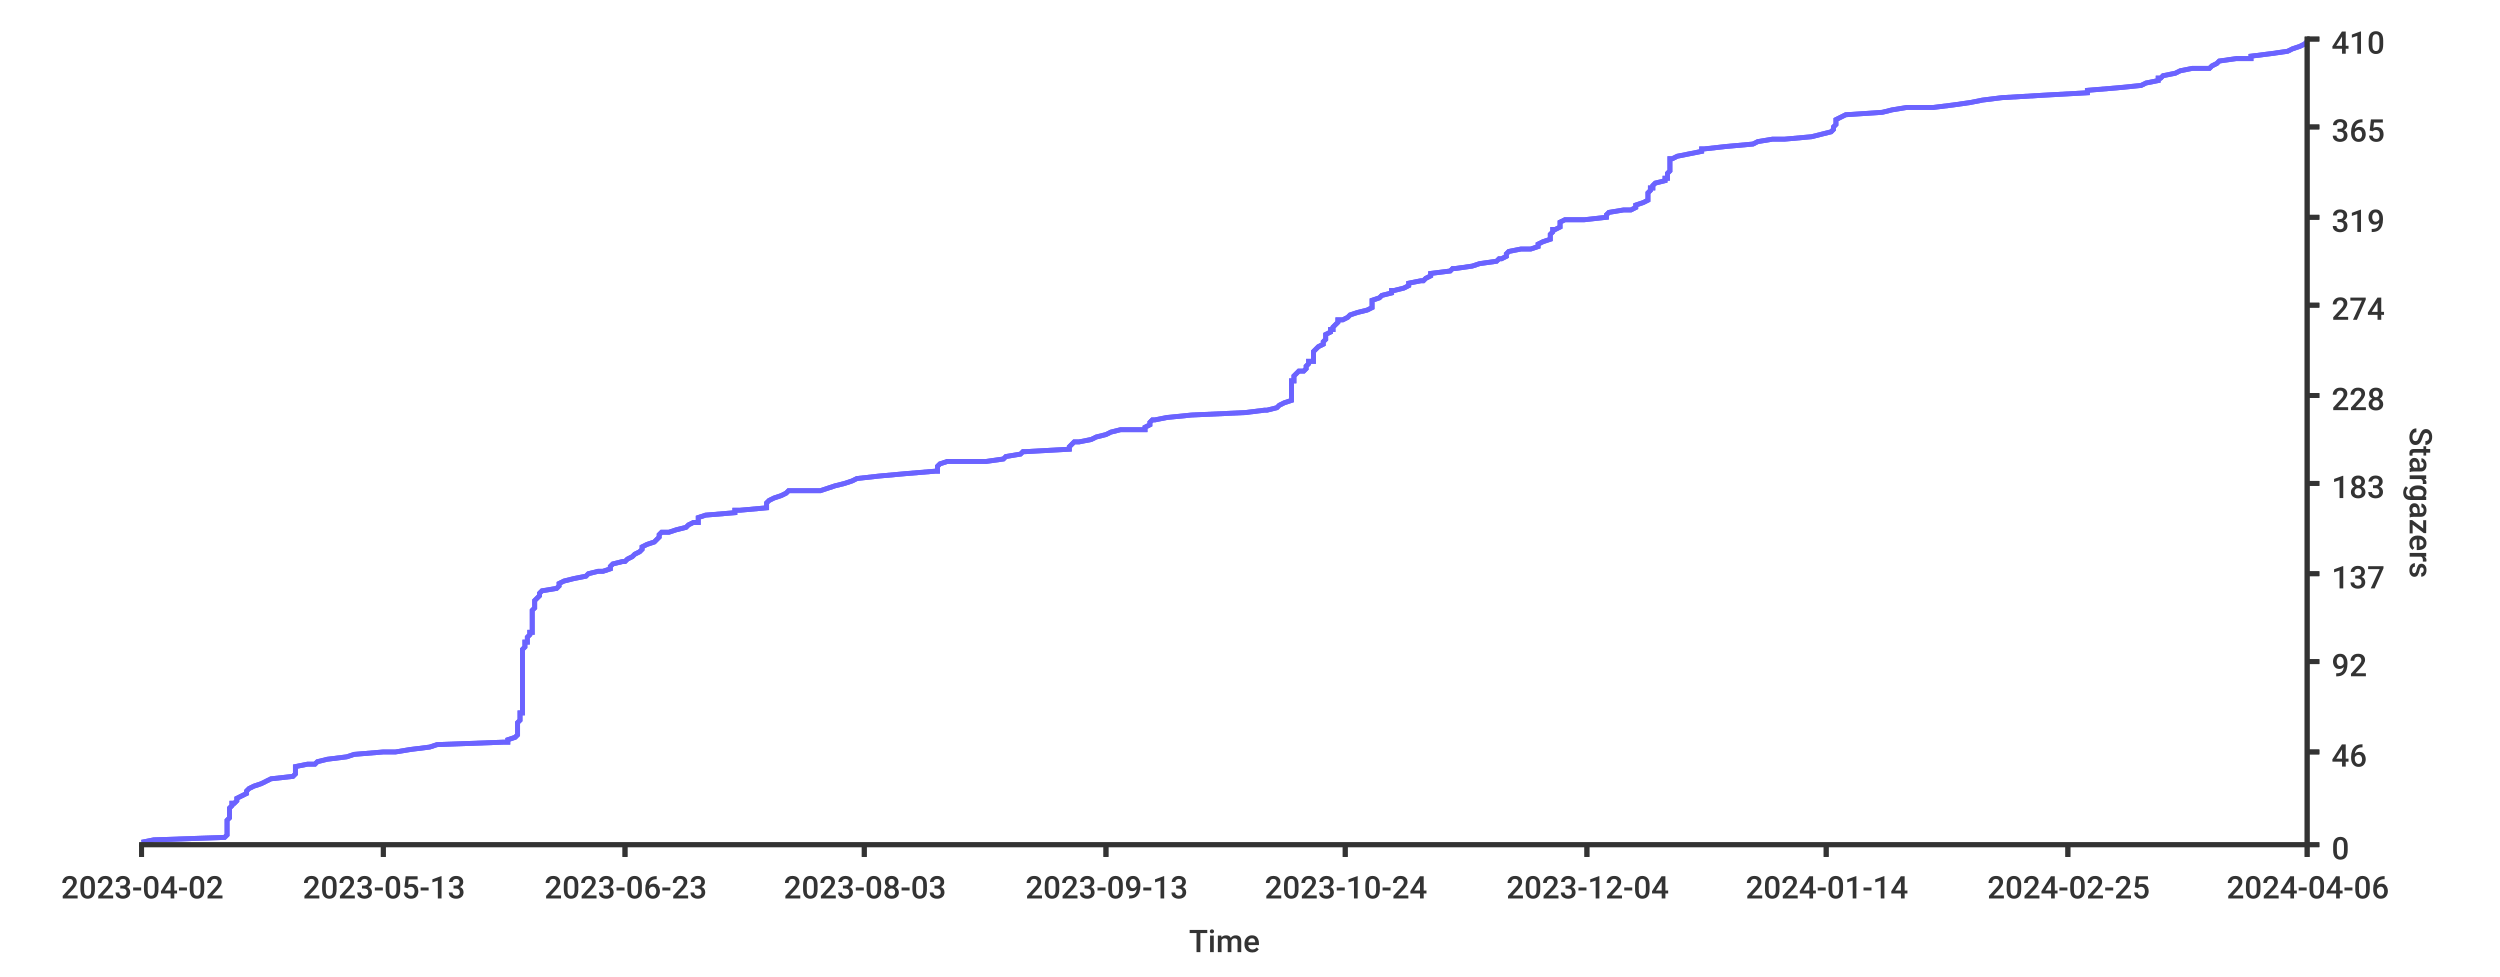
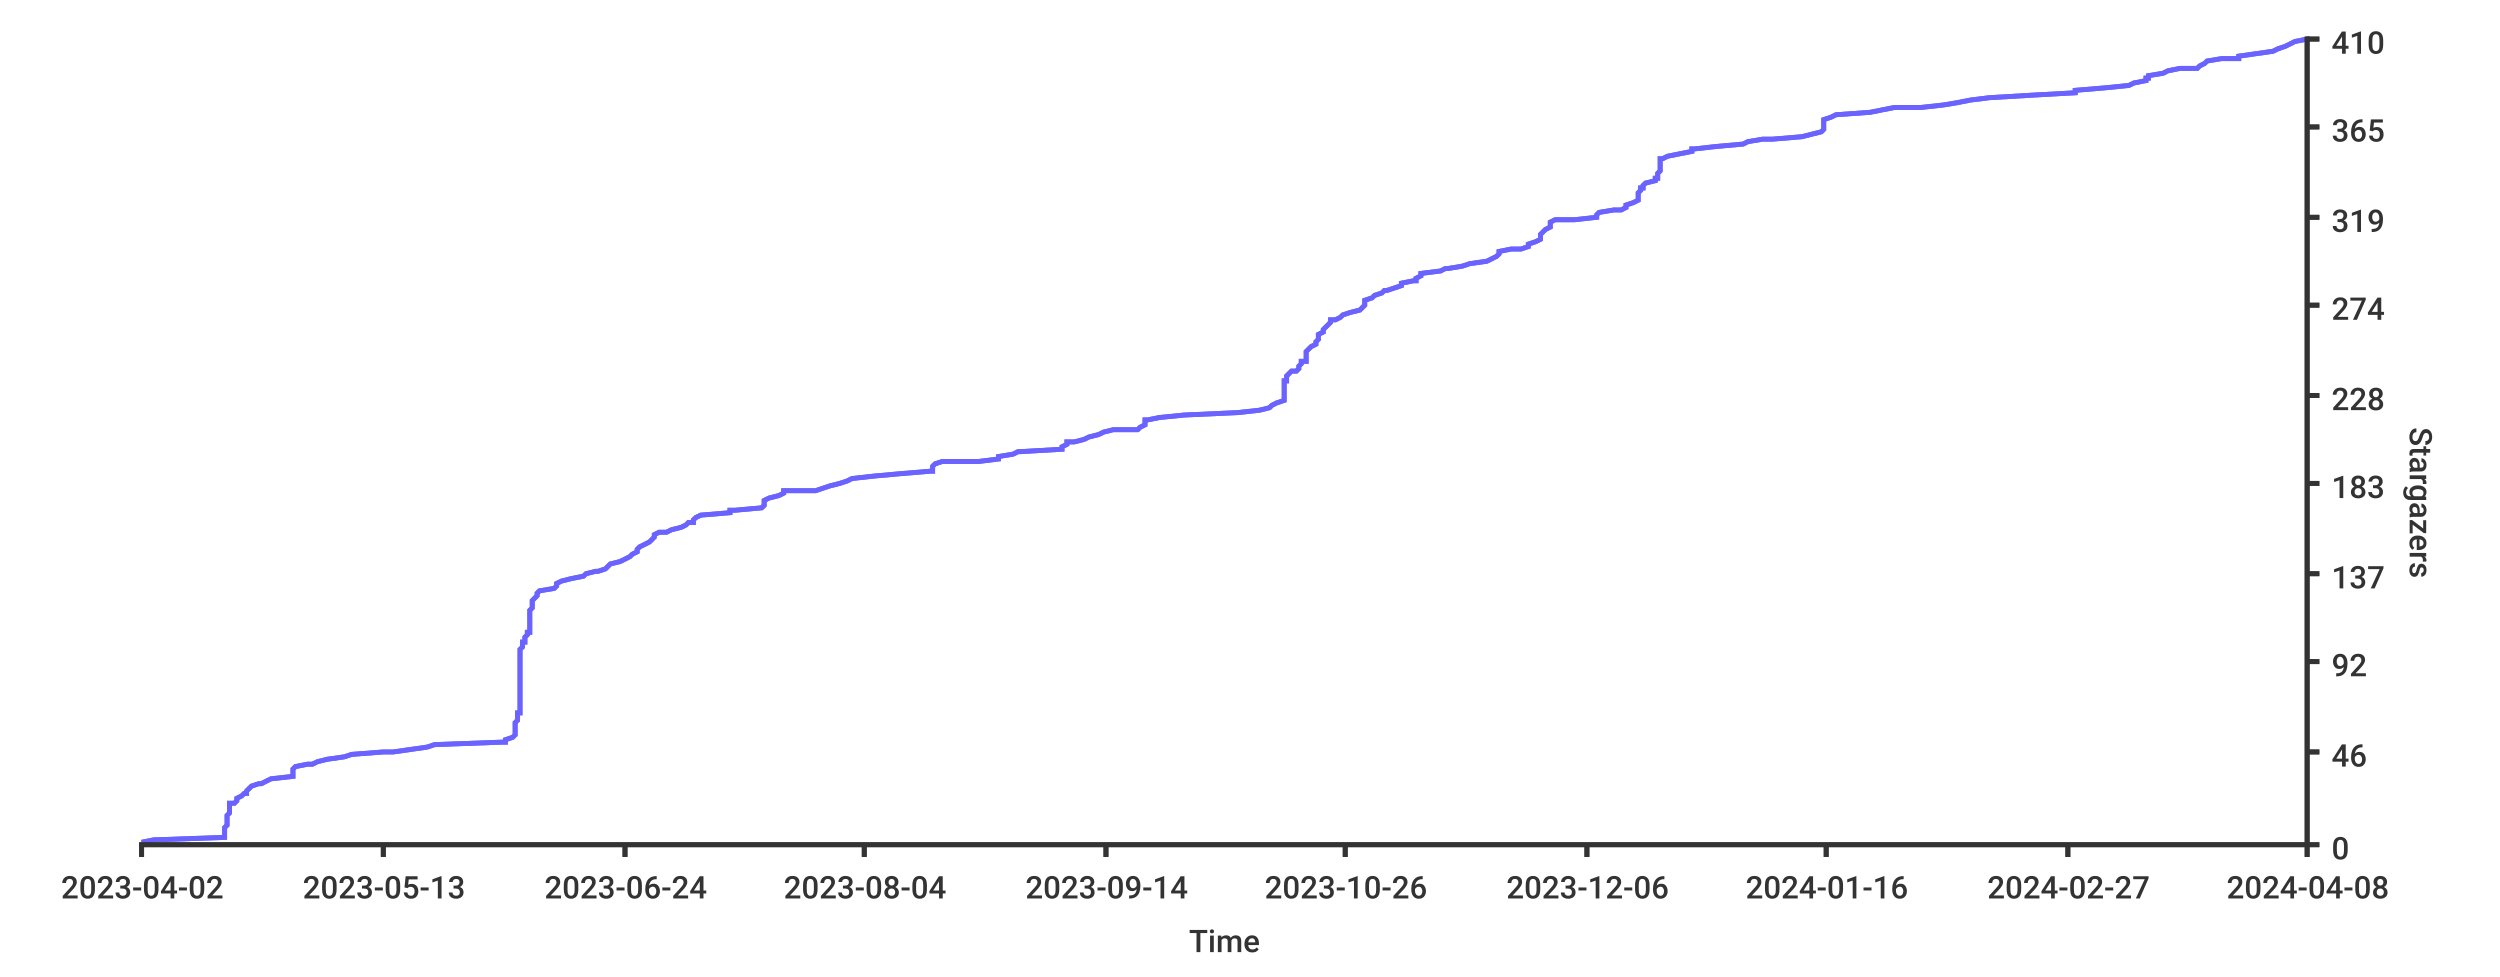
<svg xmlns="http://www.w3.org/2000/svg" width="1024px" height="400px">
  <style type="text/css">
path { fill: none; stroke: rgb(51,51,51); }
path.series { stroke: #6b63ff; }
rect.background { fill: rgb(255,255,255); stroke: none; }

text {
	stroke-width: 0;
	stroke: none;
	fill: rgba(51,51,51,1.0);
	font-size: 12.8px;
	font-family: 'Roboto Medium', sans-serif;
}
</style>
+   <rect y="0" width="1024px" height="400px" class="background" rx="8" x="0" />
  <rect x="0" y="0" width="1024px" height="400px" class="background" rx="8" />
-   <rect y="0" width="1024px" height="400px" class="background" rx="8" x="0" />
-   <path d="M 58 345 L 63 344 L 92 343 L 93 342 L 93 341 L 93 341 L 93 340 L 93 339 L 93 338 L 93 337 L 93 337 L 93 336 L 94 335 L 94 334 L 94 333 L 94 333 L 94 332 L 94 331 L 95 330 L 95 329 L 96 329 L 97 328 L 97 327 L 99 326 L 101 325 L 101 325 L 101 324 L 102 323 L 104 322 L 107 321 L 107 321 L 109 320 L 111 319 L 120 318 L 121 317 L 121 317 L 121 316 L 121 315 L 121 314 L 126 313 L 129 313 L 130 312 L 134 311 L 142 310 L 145 309 L 157 308 L 162 308 L 168 307 L 176 306 L 179 305 L 206 304 L 208 304 L 208 303 L 211 302 L 212 301 L 212 300 L 212 300 L 212 299 L 212 298 L 212 297 L 212 296 L 212 296 L 213 295 L 213 294 L 213 293 L 213 292 L 214 292 L 214 291 L 214 290 L 214 289 L 214 288 L 214 288 L 214 287 L 214 286 L 214 285 L 214 284 L 214 284 L 214 283 L 214 282 L 214 281 L 214 280 L 214 280 L 214 279 L 214 278 L 214 277 L 214 276 L 214 275 L 214 275 L 214 274 L 214 273 L 214 272 L 214 271 L 214 271 L 214 270 L 214 269 L 214 268 L 214 267 L 214 267 L 214 266 L 215 265 L 215 264 L 215 263 L 216 263 L 216 262 L 216 261 L 217 260 L 217 259 L 218 259 L 218 258 L 218 257 L 218 256 L 218 255 L 218 255 L 218 254 L 218 253 L 218 252 L 218 251 L 218 251 L 218 250 L 219 249 L 219 248 L 219 247 L 219 247 L 219 246 L 220 245 L 221 244 L 221 243 L 222 242 L 222 242 L 228 241 L 229 240 L 229 239 L 231 238 L 231 238 L 235 237 L 240 236 L 241 235 L 245 234 L 247 234 L 250 233 L 250 232 L 251 231 L 255 230 L 256 230 L 257 229 L 259 228 L 260 227 L 262 226 L 262 226 L 263 225 L 263 224 L 265 223 L 268 222 L 268 222 L 269 221 L 270 220 L 270 219 L 271 218 L 274 218 L 277 217 L 281 216 L 282 215 L 284 214 L 286 214 L 286 213 L 286 212 L 289 211 L 301 210 L 301 209 L 303 209 L 314 208 L 314 207 L 314 206 L 315 205 L 315 205 L 317 204 L 320 203 L 322 202 L 323 201 L 336 201 L 339 200 L 342 199 L 346 198 L 349 197 L 349 197 L 351 196 L 360 195 L 371 194 L 383 193 L 384 193 L 384 192 L 384 191 L 385 190 L 388 189 L 404 189 L 411 188 L 412 187 L 418 186 L 419 185 L 420 185 L 438 184 L 438 183 L 439 182 L 440 181 L 442 181 L 447 180 L 449 179 L 453 178 L 455 177 L 459 176 L 469 176 L 469 175 L 471 174 L 471 173 L 472 172 L 473 172 L 478 171 L 488 170 L 510 169 L 518 168 L 519 168 L 523 167 L 524 166 L 526 165 L 529 164 L 529 164 L 529 163 L 529 162 L 529 161 L 529 160 L 529 160 L 529 159 L 529 158 L 529 157 L 529 156 L 530 156 L 530 155 L 530 154 L 531 153 L 532 152 L 534 152 L 535 151 L 535 150 L 536 149 L 536 148 L 538 148 L 538 147 L 538 146 L 538 145 L 538 144 L 539 143 L 539 143 L 540 142 L 542 141 L 542 140 L 543 139 L 543 139 L 543 138 L 543 137 L 545 136 L 545 135 L 546 135 L 546 134 L 547 133 L 548 132 L 548 131 L 550 131 L 552 130 L 553 129 L 556 128 L 560 127 L 560 127 L 562 126 L 562 125 L 562 124 L 562 123 L 562 123 L 565 122 L 566 121 L 570 120 L 570 119 L 571 119 L 575 118 L 577 117 L 577 116 L 582 115 L 583 115 L 584 114 L 586 113 L 586 112 L 594 111 L 595 110 L 596 110 L 603 109 L 606 108 L 613 107 L 614 106 L 615 106 L 617 105 L 617 104 L 618 103 L 623 102 L 627 102 L 630 101 L 630 100 L 632 99 L 635 98 L 635 98 L 635 97 L 635 96 L 636 95 L 636 94 L 637 94 L 639 93 L 639 92 L 639 91 L 641 90 L 649 90 L 658 89 L 658 88 L 659 87 L 665 86 L 668 86 L 670 85 L 670 84 L 673 83 L 675 82 L 675 82 L 675 81 L 675 80 L 675 79 L 676 78 L 676 77 L 677 77 L 677 76 L 678 75 L 682 74 L 682 73 L 683 73 L 683 72 L 683 71 L 684 70 L 684 69 L 684 69 L 684 68 L 684 67 L 684 66 L 684 65 L 685 65 L 687 64 L 692 63 L 697 62 L 697 61 L 698 61 L 707 60 L 718 59 L 720 58 L 726 57 L 731 57 L 742 56 L 746 55 L 750 54 L 751 53 L 751 53 L 751 52 L 752 51 L 752 50 L 752 49 L 752 49 L 754 48 L 756 47 L 771 46 L 775 45 L 781 44 L 792 44 L 800 43 L 807 42 L 812 41 L 820 40 L 820 40 L 837 39 L 855 38 L 855 37 L 867 36 L 867 36 L 877 35 L 879 34 L 884 33 L 884 32 L 885 32 L 886 31 L 891 30 L 893 29 L 898 28 L 905 28 L 906 27 L 908 26 L 909 25 L 916 24 L 922 24 L 922 23 L 930 22 L 937 21 L 939 20 L 939 20 L 942 19 L 944 18 L 945 17" stroke-width="2" class="series" />
-   <path stroke-width="2" class="series" d="M 58 345 L 63 344 L 92 343 L 93 342 L 93 341 L 93 341 L 93 340 L 93 339 L 93 338 L 93 337 L 93 337 L 93 336 L 94 335 L 94 334 L 94 333 L 94 333 L 94 332 L 94 331 L 95 330 L 95 329 L 96 329 L 97 328 L 97 327 L 99 326 L 101 325 L 101 325 L 101 324 L 102 323 L 104 322 L 107 321 L 107 321 L 109 320 L 111 319 L 120 318 L 121 317 L 121 317 L 121 316 L 121 315 L 121 314 L 126 313 L 129 313 L 130 312 L 134 311 L 142 310 L 145 309 L 157 308 L 162 308 L 168 307 L 176 306 L 179 305 L 206 304 L 208 304 L 208 303 L 211 302 L 212 301 L 212 300 L 212 300 L 212 299 L 212 298 L 212 297 L 212 296 L 212 296 L 213 295 L 213 294 L 213 293 L 213 292 L 214 292 L 214 291 L 214 290 L 214 289 L 214 288 L 214 288 L 214 287 L 214 286 L 214 285 L 214 284 L 214 284 L 214 283 L 214 282 L 214 281 L 214 280 L 214 280 L 214 279 L 214 278 L 214 277 L 214 276 L 214 275 L 214 275 L 214 274 L 214 273 L 214 272 L 214 271 L 214 271 L 214 270 L 214 269 L 214 268 L 214 267 L 214 267 L 214 266 L 215 265 L 215 264 L 215 263 L 216 263 L 216 262 L 216 261 L 217 260 L 217 259 L 218 259 L 218 258 L 218 257 L 218 256 L 218 255 L 218 255 L 218 254 L 218 253 L 218 252 L 218 251 L 218 251 L 218 250 L 219 249 L 219 248 L 219 247 L 219 247 L 219 246 L 220 245 L 221 244 L 221 243 L 222 242 L 222 242 L 228 241 L 229 240 L 229 239 L 231 238 L 231 238 L 235 237 L 240 236 L 241 235 L 245 234 L 247 234 L 250 233 L 250 232 L 251 231 L 255 230 L 256 230 L 257 229 L 259 228 L 260 227 L 262 226 L 262 226 L 263 225 L 263 224 L 265 223 L 268 222 L 268 222 L 269 221 L 270 220 L 270 219 L 271 218 L 274 218 L 277 217 L 281 216 L 282 215 L 284 214 L 286 214 L 286 213 L 286 212 L 289 211 L 301 210 L 301 209 L 303 209 L 314 208 L 314 207 L 314 206 L 315 205 L 315 205 L 317 204 L 320 203 L 322 202 L 323 201 L 336 201 L 339 200 L 342 199 L 346 198 L 349 197 L 349 197 L 351 196 L 360 195 L 371 194 L 383 193 L 384 193 L 384 192 L 384 191 L 385 190 L 388 189 L 404 189 L 411 188 L 412 187 L 418 186 L 419 185 L 420 185 L 438 184 L 438 183 L 439 182 L 440 181 L 442 181 L 447 180 L 449 179 L 453 178 L 455 177 L 459 176 L 469 176 L 469 175 L 471 174 L 471 173 L 472 172 L 473 172 L 478 171 L 488 170 L 510 169 L 518 168 L 519 168 L 523 167 L 524 166 L 526 165 L 529 164 L 529 164 L 529 163 L 529 162 L 529 161 L 529 160 L 529 160 L 529 159 L 529 158 L 529 157 L 529 156 L 530 156 L 530 155 L 530 154 L 531 153 L 532 152 L 534 152 L 535 151 L 535 150 L 536 149 L 536 148 L 538 148 L 538 147 L 538 146 L 538 145 L 538 144 L 539 143 L 539 143 L 540 142 L 542 141 L 542 140 L 543 139 L 543 139 L 543 138 L 543 137 L 545 136 L 545 135 L 546 135 L 546 134 L 547 133 L 548 132 L 548 131 L 550 131 L 552 130 L 553 129 L 556 128 L 560 127 L 560 127 L 562 126 L 562 125 L 562 124 L 562 123 L 562 123 L 565 122 L 566 121 L 570 120 L 570 119 L 571 119 L 575 118 L 577 117 L 577 116 L 582 115 L 583 115 L 584 114 L 586 113 L 586 112 L 594 111 L 595 110 L 596 110 L 603 109 L 606 108 L 613 107 L 614 106 L 615 106 L 617 105 L 617 104 L 618 103 L 623 102 L 627 102 L 630 101 L 630 100 L 632 99 L 635 98 L 635 98 L 635 97 L 635 96 L 636 95 L 636 94 L 637 94 L 639 93 L 639 92 L 639 91 L 641 90 L 649 90 L 658 89 L 658 88 L 659 87 L 665 86 L 668 86 L 670 85 L 670 84 L 673 83 L 675 82 L 675 82 L 675 81 L 675 80 L 675 79 L 676 78 L 676 77 L 677 77 L 677 76 L 678 75 L 682 74 L 682 73 L 683 73 L 683 72 L 683 71 L 684 70 L 684 69 L 684 69 L 684 68 L 684 67 L 684 66 L 684 65 L 685 65 L 687 64 L 692 63 L 697 62 L 697 61 L 698 61 L 707 60 L 718 59 L 720 58 L 726 57 L 731 57 L 742 56 L 746 55 L 750 54 L 751 53 L 751 53 L 751 52 L 752 51 L 752 50 L 752 49 L 752 49 L 754 48 L 756 47 L 771 46 L 775 45 L 781 44 L 792 44 L 800 43 L 807 42 L 812 41 L 820 40 L 820 40 L 837 39 L 855 38 L 855 37 L 867 36 L 867 36 L 877 35 L 879 34 L 884 33 L 884 32 L 885 32 L 886 31 L 891 30 L 893 29 L 898 28 L 905 28 L 906 27 L 908 26 L 909 25 L 916 24 L 922 24 L 922 23 L 930 22 L 937 21 L 939 20 L 939 20 L 942 19 L 944 18 L 945 17" />
+   <path stroke-width="2" class="series" d="M 58 345 L 63 344 L 92 343 L 92 342 L 92 341 L 92 341 L 92 340 L 92 339 L 93 338 L 93 337 L 93 337 L 93 336 L 93 335 L 93 334 L 94 333 L 94 333 L 94 332 L 94 331 L 94 330 L 94 329 L 96 329 L 97 328 L 97 327 L 99 326 L 100 325 L 101 325 L 101 324 L 102 323 L 103 322 L 106 321 L 107 321 L 109 320 L 111 319 L 120 318 L 120 317 L 120 317 L 120 316 L 120 315 L 121 314 L 126 313 L 128 313 L 130 312 L 134 311 L 141 310 L 144 309 L 157 308 L 161 308 L 168 307 L 175 306 L 178 305 L 205 304 L 207 304 L 207 303 L 210 302 L 211 301 L 211 300 L 211 300 L 211 299 L 211 298 L 211 297 L 211 296 L 211 296 L 212 295 L 212 294 L 212 293 L 212 292 L 213 292 L 213 291 L 213 290 L 213 289 L 213 288 L 213 288 L 213 287 L 213 286 L 213 285 L 213 284 L 213 284 L 213 283 L 213 282 L 213 281 L 213 280 L 213 280 L 213 279 L 213 278 L 213 277 L 213 276 L 213 275 L 213 275 L 213 274 L 213 273 L 213 272 L 213 271 L 213 271 L 213 270 L 213 269 L 213 268 L 213 267 L 213 267 L 213 266 L 214 265 L 214 264 L 214 263 L 215 263 L 215 262 L 215 261 L 216 260 L 216 259 L 217 259 L 217 258 L 217 257 L 217 256 L 217 255 L 217 255 L 217 254 L 217 253 L 217 252 L 217 251 L 217 251 L 217 250 L 218 249 L 218 248 L 218 247 L 218 247 L 218 246 L 219 245 L 220 244 L 220 243 L 221 242 L 221 242 L 227 241 L 228 240 L 228 239 L 230 238 L 230 238 L 234 237 L 239 236 L 240 235 L 244 234 L 245 234 L 248 233 L 249 232 L 250 231 L 254 230 L 254 230 L 256 229 L 258 228 L 259 227 L 261 226 L 261 226 L 261 225 L 262 224 L 264 223 L 266 222 L 266 222 L 267 221 L 268 220 L 268 219 L 270 218 L 273 218 L 275 217 L 279 216 L 281 215 L 282 214 L 284 214 L 284 213 L 285 212 L 287 211 L 299 210 L 299 209 L 301 209 L 312 208 L 313 207 L 313 206 L 313 205 L 313 205 L 315 204 L 319 203 L 321 202 L 321 201 L 334 201 L 337 200 L 340 199 L 344 198 L 347 197 L 347 197 L 349 196 L 358 195 L 369 194 L 381 193 L 382 193 L 382 192 L 382 191 L 383 190 L 386 189 L 401 189 L 409 188 L 409 187 L 415 186 L 417 185 L 418 185 L 435 184 L 435 183 L 437 182 L 437 181 L 440 181 L 444 180 L 446 179 L 450 178 L 452 177 L 456 176 L 466 176 L 467 175 L 469 174 L 469 173 L 469 172 L 470 172 L 475 171 L 485 170 L 507 169 L 516 168 L 516 168 L 520 167 L 521 166 L 523 165 L 526 164 L 526 164 L 526 163 L 526 162 L 526 161 L 526 160 L 526 160 L 526 159 L 526 158 L 526 157 L 526 156 L 527 156 L 527 155 L 527 154 L 528 153 L 529 152 L 531 152 L 532 151 L 532 150 L 533 149 L 533 148 L 535 148 L 535 147 L 535 146 L 535 145 L 535 144 L 536 143 L 536 143 L 537 142 L 539 141 L 539 140 L 540 139 L 540 139 L 540 138 L 540 137 L 542 136 L 542 135 L 542 135 L 543 134 L 544 133 L 545 132 L 545 131 L 547 131 L 549 130 L 550 129 L 553 128 L 557 127 L 557 127 L 558 126 L 559 125 L 559 124 L 559 123 L 559 123 L 562 122 L 563 121 L 566 120 L 567 119 L 568 119 L 571 118 L 574 117 L 574 116 L 579 115 L 580 115 L 580 114 L 582 113 L 582 112 L 590 111 L 592 110 L 593 110 L 599 109 L 602 108 L 609 107 L 611 106 L 611 106 L 613 105 L 614 104 L 614 103 L 619 102 L 623 102 L 626 101 L 626 100 L 629 99 L 631 98 L 631 98 L 631 97 L 631 96 L 632 95 L 633 94 L 633 94 L 635 93 L 635 92 L 635 91 L 637 90 L 645 90 L 654 89 L 654 88 L 655 87 L 661 86 L 664 86 L 666 85 L 666 84 L 669 83 L 671 82 L 671 82 L 671 81 L 671 80 L 671 79 L 672 78 L 672 77 L 673 77 L 673 76 L 674 75 L 678 74 L 678 73 L 679 73 L 679 72 L 679 71 L 680 70 L 680 69 L 680 69 L 680 68 L 680 67 L 680 66 L 680 65 L 681 65 L 683 64 L 688 63 L 693 62 L 693 61 L 694 61 L 703 60 L 714 59 L 716 58 L 722 57 L 726 57 L 738 56 L 742 55 L 746 54 L 747 53 L 747 53 L 747 52 L 747 51 L 747 50 L 747 49 L 747 49 L 750 48 L 752 47 L 766 46 L 771 45 L 776 44 L 787 44 L 796 43 L 802 42 L 807 41 L 815 40 L 815 40 L 832 39 L 850 38 L 850 37 L 862 36 L 862 36 L 872 35 L 874 34 L 879 33 L 879 32 L 880 32 L 880 31 L 886 30 L 888 29 L 893 28 L 900 28 L 901 27 L 903 26 L 904 25 L 910 24 L 917 24 L 917 23 L 924 22 L 931 21 L 933 20 L 933 20 L 936 19 L 938 18 L 940 17 L 945 16" />
+   <path d="M 58 345 L 63 344 L 92 343 L 92 342 L 92 341 L 92 341 L 92 340 L 92 339 L 93 338 L 93 337 L 93 337 L 93 336 L 93 335 L 93 334 L 94 333 L 94 333 L 94 332 L 94 331 L 94 330 L 94 329 L 96 329 L 97 328 L 97 327 L 99 326 L 100 325 L 101 325 L 101 324 L 102 323 L 103 322 L 106 321 L 107 321 L 109 320 L 111 319 L 120 318 L 120 317 L 120 317 L 120 316 L 120 315 L 121 314 L 126 313 L 128 313 L 130 312 L 134 311 L 141 310 L 144 309 L 157 308 L 161 308 L 168 307 L 175 306 L 178 305 L 205 304 L 207 304 L 207 303 L 210 302 L 211 301 L 211 300 L 211 300 L 211 299 L 211 298 L 211 297 L 211 296 L 211 296 L 212 295 L 212 294 L 212 293 L 212 292 L 213 292 L 213 291 L 213 290 L 213 289 L 213 288 L 213 288 L 213 287 L 213 286 L 213 285 L 213 284 L 213 284 L 213 283 L 213 282 L 213 281 L 213 280 L 213 280 L 213 279 L 213 278 L 213 277 L 213 276 L 213 275 L 213 275 L 213 274 L 213 273 L 213 272 L 213 271 L 213 271 L 213 270 L 213 269 L 213 268 L 213 267 L 213 267 L 213 266 L 214 265 L 214 264 L 214 263 L 215 263 L 215 262 L 215 261 L 216 260 L 216 259 L 217 259 L 217 258 L 217 257 L 217 256 L 217 255 L 217 255 L 217 254 L 217 253 L 217 252 L 217 251 L 217 251 L 217 250 L 218 249 L 218 248 L 218 247 L 218 247 L 218 246 L 219 245 L 220 244 L 220 243 L 221 242 L 221 242 L 227 241 L 228 240 L 228 239 L 230 238 L 230 238 L 234 237 L 239 236 L 240 235 L 244 234 L 245 234 L 248 233 L 249 232 L 250 231 L 254 230 L 254 230 L 256 229 L 258 228 L 259 227 L 261 226 L 261 226 L 261 225 L 262 224 L 264 223 L 266 222 L 266 222 L 267 221 L 268 220 L 268 219 L 270 218 L 273 218 L 275 217 L 279 216 L 281 215 L 282 214 L 284 214 L 284 213 L 285 212 L 287 211 L 299 210 L 299 209 L 301 209 L 312 208 L 313 207 L 313 206 L 313 205 L 313 205 L 315 204 L 319 203 L 321 202 L 321 201 L 334 201 L 337 200 L 340 199 L 344 198 L 347 197 L 347 197 L 349 196 L 358 195 L 369 194 L 381 193 L 382 193 L 382 192 L 382 191 L 383 190 L 386 189 L 401 189 L 409 188 L 409 187 L 415 186 L 417 185 L 418 185 L 435 184 L 435 183 L 437 182 L 437 181 L 440 181 L 444 180 L 446 179 L 450 178 L 452 177 L 456 176 L 466 176 L 467 175 L 469 174 L 469 173 L 469 172 L 470 172 L 475 171 L 485 170 L 507 169 L 516 168 L 516 168 L 520 167 L 521 166 L 523 165 L 526 164 L 526 164 L 526 163 L 526 162 L 526 161 L 526 160 L 526 160 L 526 159 L 526 158 L 526 157 L 526 156 L 527 156 L 527 155 L 527 154 L 528 153 L 529 152 L 531 152 L 532 151 L 532 150 L 533 149 L 533 148 L 535 148 L 535 147 L 535 146 L 535 145 L 535 144 L 536 143 L 536 143 L 537 142 L 539 141 L 539 140 L 540 139 L 540 139 L 540 138 L 540 137 L 542 136 L 542 135 L 542 135 L 543 134 L 544 133 L 545 132 L 545 131 L 547 131 L 549 130 L 550 129 L 553 128 L 557 127 L 557 127 L 558 126 L 559 125 L 559 124 L 559 123 L 559 123 L 562 122 L 563 121 L 566 120 L 567 119 L 568 119 L 571 118 L 574 117 L 574 116 L 579 115 L 580 115 L 580 114 L 582 113 L 582 112 L 590 111 L 592 110 L 593 110 L 599 109 L 602 108 L 609 107 L 611 106 L 611 106 L 613 105 L 614 104 L 614 103 L 619 102 L 623 102 L 626 101 L 626 100 L 629 99 L 631 98 L 631 98 L 631 97 L 631 96 L 632 95 L 633 94 L 633 94 L 635 93 L 635 92 L 635 91 L 637 90 L 645 90 L 654 89 L 654 88 L 655 87 L 661 86 L 664 86 L 666 85 L 666 84 L 669 83 L 671 82 L 671 82 L 671 81 L 671 80 L 671 79 L 672 78 L 672 77 L 673 77 L 673 76 L 674 75 L 678 74 L 678 73 L 679 73 L 679 72 L 679 71 L 680 70 L 680 69 L 680 69 L 680 68 L 680 67 L 680 66 L 680 65 L 681 65 L 683 64 L 688 63 L 693 62 L 693 61 L 694 61 L 703 60 L 714 59 L 716 58 L 722 57 L 726 57 L 738 56 L 742 55 L 746 54 L 747 53 L 747 53 L 747 52 L 747 51 L 747 50 L 747 49 L 747 49 L 750 48 L 752 47 L 766 46 L 771 45 L 776 44 L 787 44 L 796 43 L 802 42 L 807 41 L 815 40 L 815 40 L 832 39 L 850 38 L 850 37 L 862 36 L 862 36 L 872 35 L 874 34 L 879 33 L 879 32 L 880 32 L 880 31 L 886 30 L 888 29 L 893 28 L 900 28 L 901 27 L 903 26 L 904 25 L 910 24 L 917 24 L 917 23 L 924 22 L 931 21 L 933 20 L 933 20 L 936 19 L 938 18 L 940 17 L 945 16" stroke-width="2" class="series" />
  <path stroke-width="2" d="M 945 346 L 945 15" />
  <path stroke-width="2" d="M 945 346 L 945 15" />
  <path stroke-width="2" d="M 945 346 L 950 346" />
  <path stroke-width="2" d="M 945 346 L 950 346" />
  <text x="955" y="352">0</text>
  <path stroke-width="2" d="M 945 308 L 950 308" />
-   <path stroke-width="2" d="M 945 308 L 950 308" />
+   <path d="M 945 308 L 950 308" stroke-width="2" />
  <text x="955" y="314">46</text>
-   <path stroke-width="2" d="M 945 271 L 950 271" />
-   <path stroke-width="2" d="M 945 271 L 950 271" />
-   <text y="277" x="955">92</text>
+   <path d="M 945 271 L 950 271" stroke-width="2" />
+   <path d="M 945 271 L 950 271" stroke-width="2" />
+   <text x="955" y="277">92</text>
  <path stroke-width="2" d="M 945 235 L 950 235" />
-   <path d="M 945 235 L 950 235" stroke-width="2" />
+   <path stroke-width="2" d="M 945 235 L 950 235" />
  <text x="955" y="241">137</text>
  <path stroke-width="2" d="M 945 198 L 950 198" />
  <path stroke-width="2" d="M 945 198 L 950 198" />
  <text x="955" y="204">183</text>
-   <path stroke-width="2" d="M 945 162 L 950 162" />
+   <path d="M 945 162 L 950 162" stroke-width="2" />
  <path stroke-width="2" d="M 945 162 L 950 162" />
  <text x="955" y="168">228</text>
  <path stroke-width="2" d="M 945 125 L 950 125" />
  <path stroke-width="2" d="M 945 125 L 950 125" />
  <text x="955" y="131">274</text>
  <path stroke-width="2" d="M 945 89 L 950 89" />
-   <path stroke-width="2" d="M 945 89 L 950 89" />
+   <path d="M 945 89 L 950 89" stroke-width="2" />
  <text x="955" y="95">319</text>
  <path stroke-width="2" d="M 945 52 L 950 52" />
  <path stroke-width="2" d="M 945 52 L 950 52" />
  <text x="955" y="58">365</text>
-   <path d="M 945 16 L 950 16" stroke-width="2" />
-   <path d="M 945 16 L 950 16" stroke-width="2" />
+   <path stroke-width="2" d="M 945 16 L 950 16" />
+   <path stroke-width="2" d="M 945 16 L 950 16" />
  <text x="955" y="22">410</text>
  <text x="987" y="175" transform="rotate(90.00,987,175)">Stargazers</text>
  <path stroke-width="2" d="M 57 346 L 945 346" />
  <path stroke-width="2" d="M 57 346 L 945 346" />
  <path stroke-width="2" d="M 58 346 L 58 351" />
  <path stroke-width="2" d="M 58 346 L 58 351" />
  <text x="25" y="368">2023-04-02</text>
  <path stroke-width="2" d="M 157 346 L 157 351" />
  <path stroke-width="2" d="M 157 346 L 157 351" />
  <text y="368" x="124">2023-05-13</text>
+   <path d="M 256 346 L 256 351" stroke-width="2" />
  <path stroke-width="2" d="M 256 346 L 256 351" />
-   <path stroke-width="2" d="M 256 346 L 256 351" />
-   <text x="223" y="368">2023-06-23</text>
+   <text x="223" y="368">2023-06-24</text>
  <path stroke-width="2" d="M 354 346 L 354 351" />
  <path stroke-width="2" d="M 354 346 L 354 351" />
-   <text x="321" y="368">2023-08-03</text>
+   <text x="321" y="368">2023-08-04</text>
  <path stroke-width="2" d="M 453 346 L 453 351" />
  <path stroke-width="2" d="M 453 346 L 453 351" />
-   <text x="420" y="368">2023-09-13</text>
+   <text y="368" x="420">2023-09-14</text>
+   <path d="M 551 346 L 551 351" stroke-width="2" />
  <path stroke-width="2" d="M 551 346 L 551 351" />
-   <path stroke-width="2" d="M 551 346 L 551 351" />
-   <text x="518" y="368">2023-10-24</text>
+   <text x="518" y="368">2023-10-26</text>
  <path stroke-width="2" d="M 650 346 L 650 351" />
  <path stroke-width="2" d="M 650 346 L 650 351" />
-   <text x="617" y="368">2023-12-04</text>
+   <text x="617" y="368">2023-12-06</text>
+   <path d="M 748 346 L 748 351" stroke-width="2" />
  <path stroke-width="2" d="M 748 346 L 748 351" />
-   <path stroke-width="2" d="M 748 346 L 748 351" />
-   <text x="715" y="368">2024-01-14</text>
-   <path d="M 847 346 L 847 351" stroke-width="2" />
+   <text x="715" y="368">2024-01-16</text>
  <path stroke-width="2" d="M 847 346 L 847 351" />
-   <text x="814" y="368">2024-02-25</text>
+   <path stroke-width="2" d="M 847 346 L 847 351" />
+   <text x="814" y="368">2024-02-27</text>
  <path stroke-width="2" d="M 945 346 L 945 351" />
  <path stroke-width="2" d="M 945 346 L 945 351" />
-   <text x="912" y="368">2024-04-06</text>
-   <text y="390" x="487">Time</text>
+   <text x="912" y="368">2024-04-08</text>
+   <text x="487" y="390">Time</text>
</svg>
